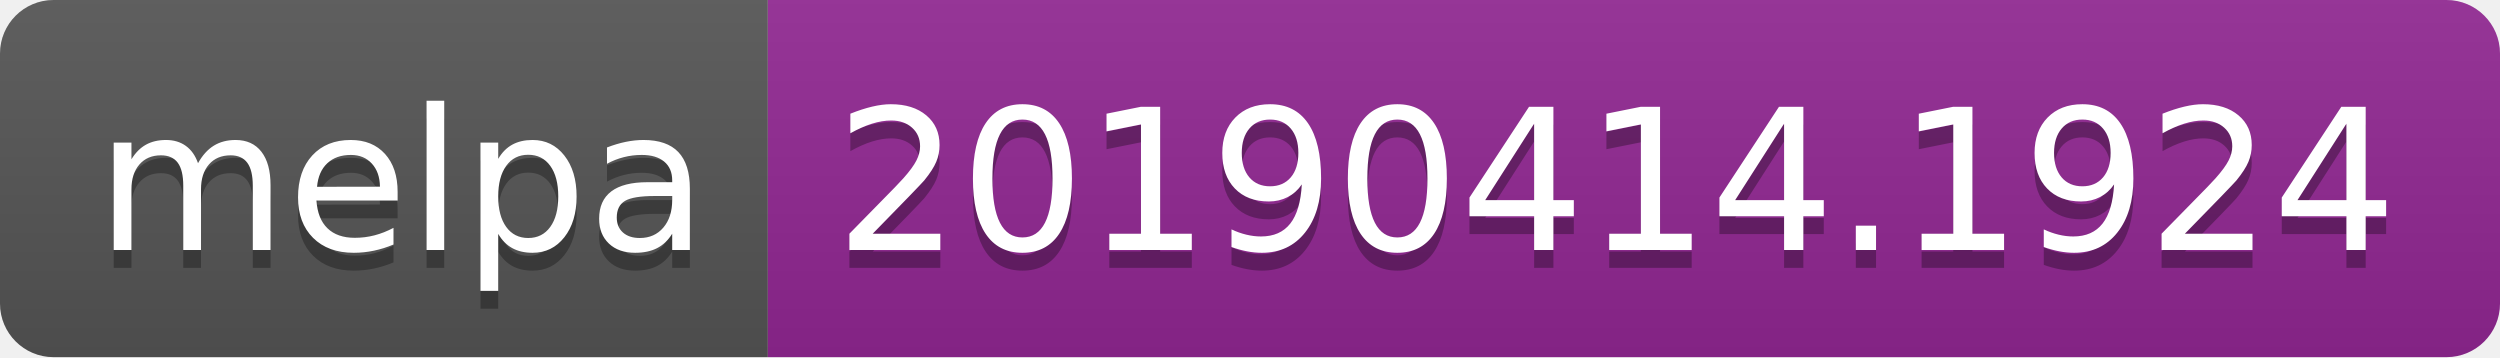
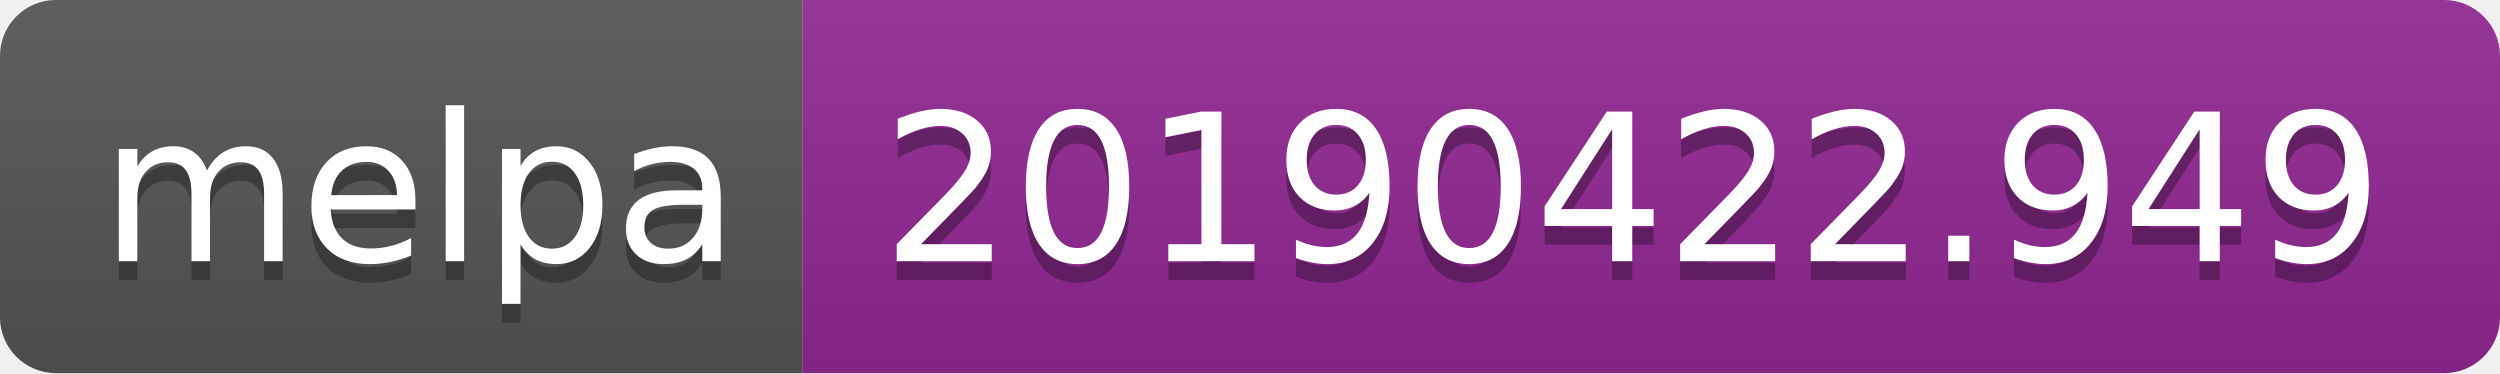
- <svg xmlns="http://www.w3.org/2000/svg" width="140" height="20">
+ <svg xmlns="http://www.w3.org/2000/svg" width="134" height="20">
  <linearGradient id="b" x2="0" y2="100%">
    <stop offset="0" stop-color="#bbb" stop-opacity=".1" />
    <stop offset="1" stop-opacity=".1" />
  </linearGradient>
  <clipPath id="a">
-     <rect width="140" height="20" rx="3" fill="#fff" />
+     <rect width="134" height="20" rx="3" fill="#fff" />
  </clipPath>
  <g clip-path="url(#a)">
    <path fill="#555" d="M0 0h43v20H0z" />
-     <path fill="#922793" d="M43 0h97v20H43z" />
-     <path fill="url(#b)" d="M0 0h140v20H0z" />
+     <path fill="#922793" d="M43 0h91v20H43z" />
+     <path fill="url(#b)" d="M0 0h134v20H0z" />
  </g>
  <g fill="#fff" text-anchor="middle" font-family="DejaVu Sans,Verdana,Geneva,sans-serif" font-size="110">
    <text x="225" y="150" fill="#010101" fill-opacity=".3" transform="scale(.1)" textLength="330">melpa</text>
    <text x="225" y="140" transform="scale(.1)" textLength="330">melpa</text>
-     <text x="905" y="150" fill="#010101" fill-opacity=".3" transform="scale(.1)" textLength="870">20190414.1924</text>
-     <text x="905" y="140" transform="scale(.1)" textLength="870">20190414.1924</text>
+     <text x="875" y="150" fill="#010101" fill-opacity=".3" transform="scale(.1)" textLength="810">20190422.949</text>
+     <text x="875" y="140" transform="scale(.1)" textLength="810">20190422.949</text>
  </g>
</svg>
